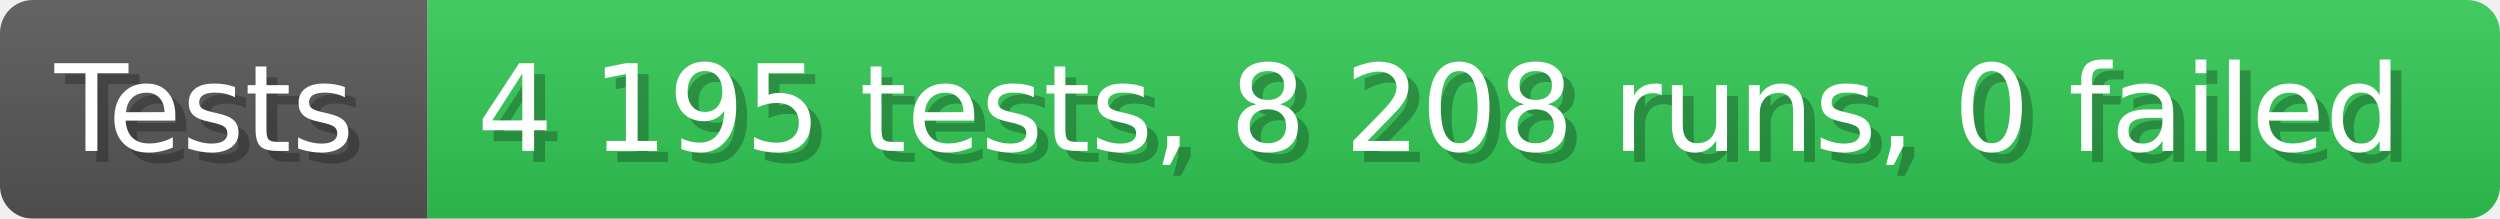
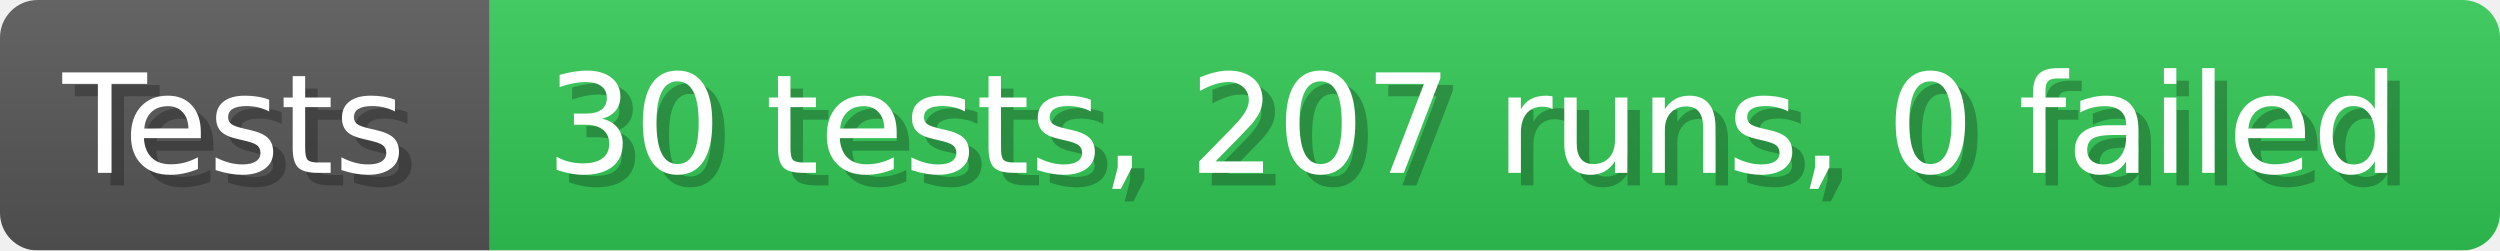
- <svg xmlns="http://www.w3.org/2000/svg" width="228.6" height="20" viewBox="0 0 2286 200" role="img" aria-label="Tests: 4 195 tests, 8 208 runs, 0 failed">
+ <svg xmlns="http://www.w3.org/2000/svg" width="199.6" height="20" viewBox="0 0 1996 200" role="img" aria-label="Tests: 30 tests, 207 runs, 0 failed">
  <linearGradient id="a" x2="0" y2="100%">
    <stop offset="0" stop-opacity=".1" stop-color="#EEE" />
    <stop offset="1" stop-opacity=".1" />
  </linearGradient>
  <mask id="m">
-     <rect width="2286" height="200" rx="30" fill="#FFF" />
+     <rect width="1996" height="200" rx="30" fill="#FFF" />
  </mask>
  <g mask="url(#m)">
    <rect width="391" height="200" fill="#555" />
-     <rect width="1895" height="200" fill="#31c653" x="391" />
-     <rect width="2286" height="200" fill="url(#a)" />
+     <rect width="1605" height="200" fill="#31c653" x="391" />
+     <rect width="1996" height="200" fill="url(#a)" />
  </g>
  <g aria-hidden="true" fill="#fff" text-anchor="start" font-family="Verdana,DejaVu Sans,sans-serif" font-size="110">
    <text x="60" y="148" textLength="291" fill="#000" opacity="0.25">Tests</text>
    <text x="50" y="138" textLength="291">Tests</text>
-     <text x="446" y="148" textLength="1795" fill="#000" opacity="0.25">4 195 tests, 8 208 runs, 0 failed</text>
-     <text x="436" y="138" textLength="1795">4 195 tests, 8 208 runs, 0 failed</text>
+     <text x="446" y="148" textLength="1505" fill="#000" opacity="0.25">30 tests, 207 runs, 0 failed</text>
+     <text x="436" y="138" textLength="1505">30 tests, 207 runs, 0 failed</text>
  </g>
</svg>
